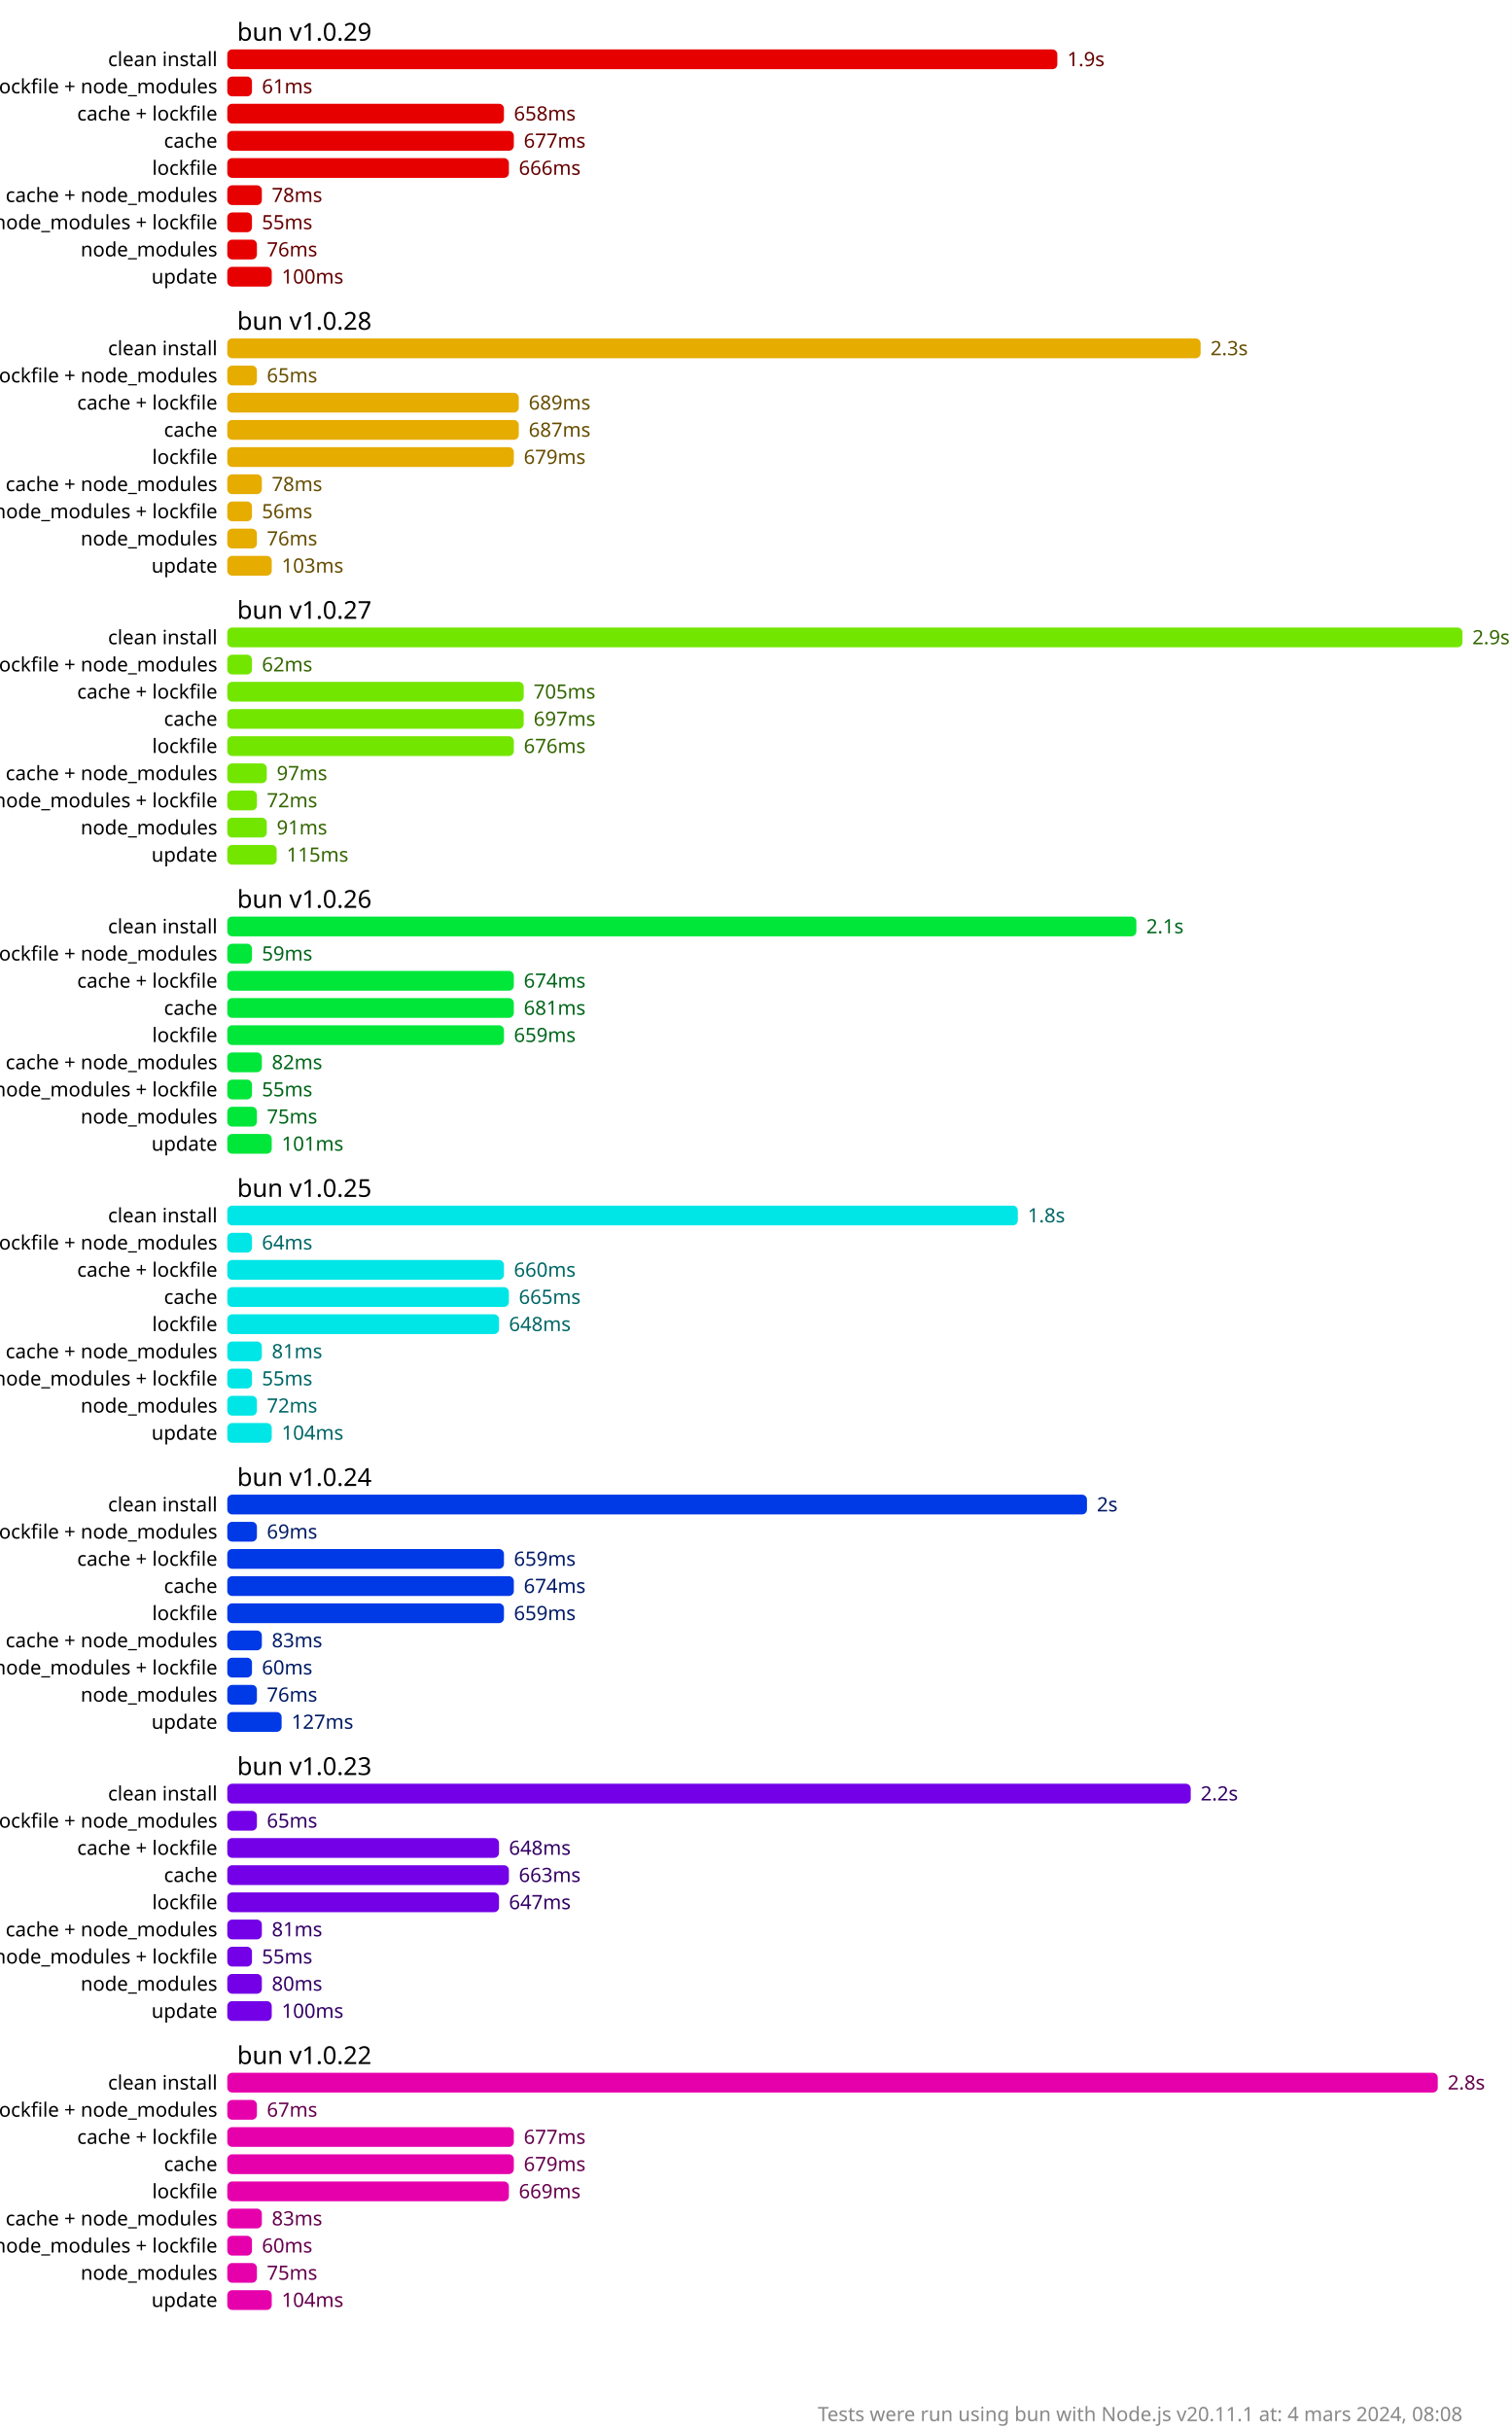
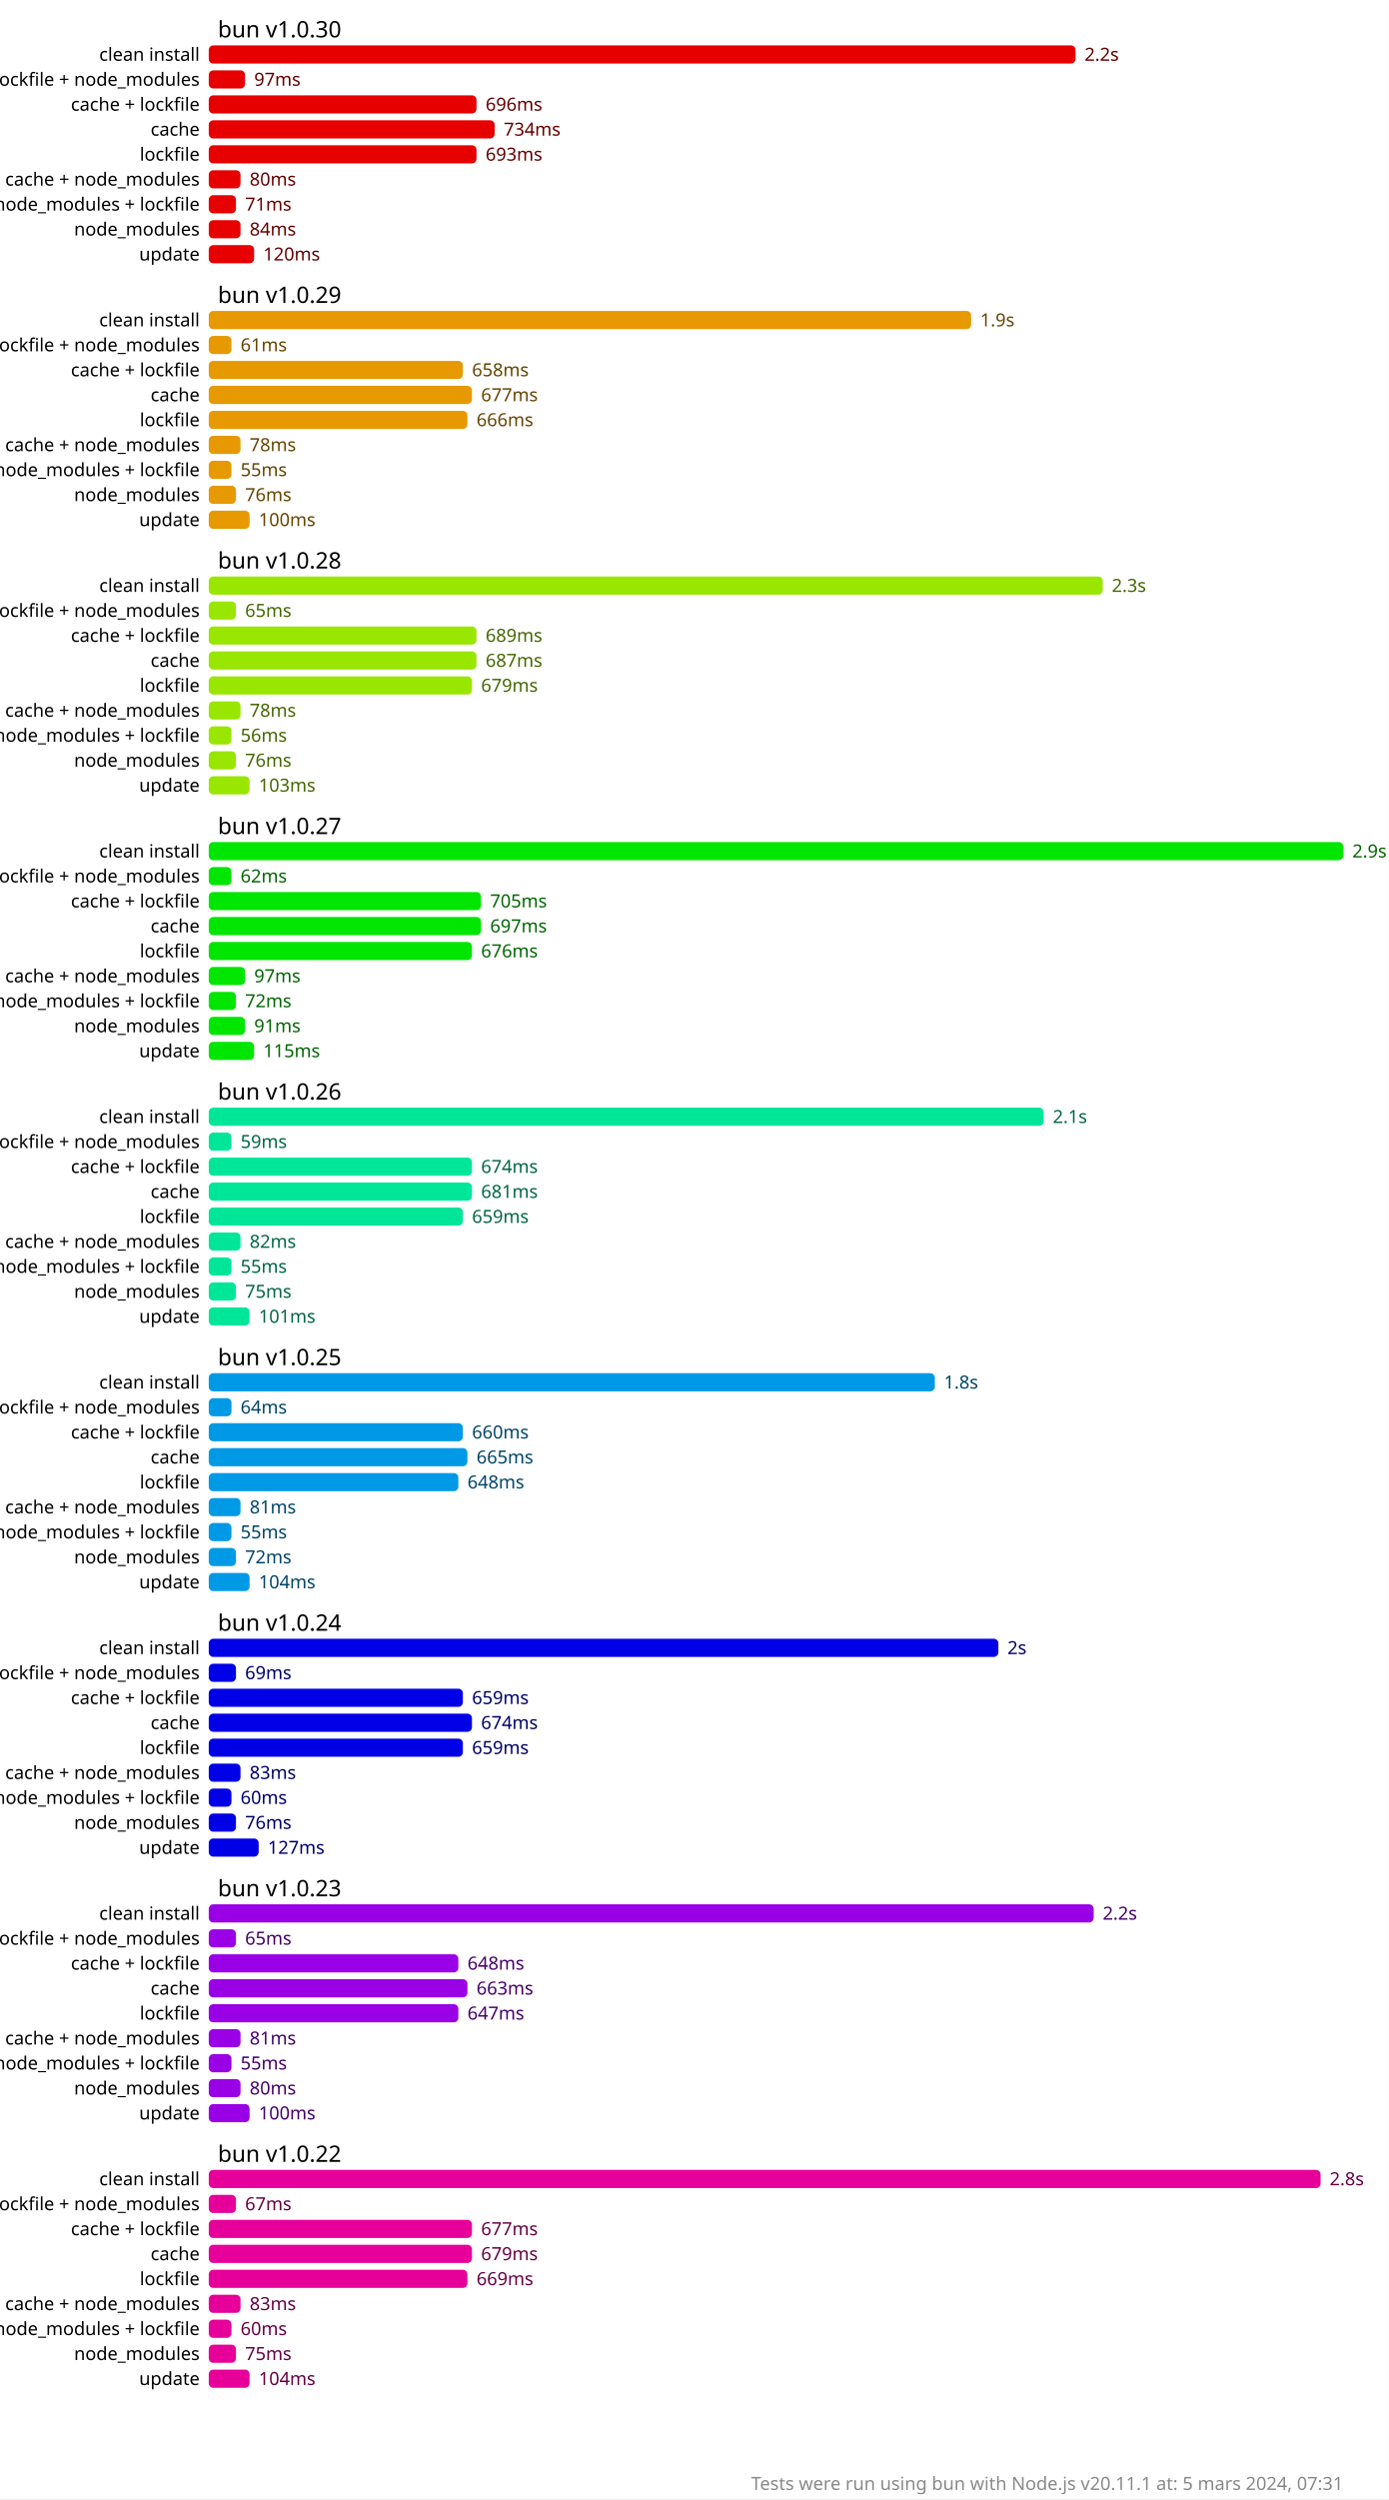
- <svg xmlns="http://www.w3.org/2000/svg" version="1.1" viewBox="0 0 306 492">
+ <svg xmlns="http://www.w3.org/2000/svg" version="1.1" viewBox="0 0 306 550.5">
  <style>
    .font { font-family: sans-serif; }
    .s2 { font-size: 2px; }
    .s3 { font-size: 3px; }
    .s4 { font-size: 4px; }
    .s5 { font-size: 5px; }
    .line { stroke: #cacaca; }
    .width { stroke-width: 0.5; }
    .text { fill: #888; }
    .bold { font-weight: bold; }
  </style>
-   <rect x="0" y="0" width="306" height="492" fill="#fff" />
-   <rect x="46" y="10" width="168" height="4" fill="hsl(0, 100%, 45%)" rx="1" ry="1" />
-   <text x="216" y="12" fill="hsl(0, 100%, 20%)" dominant-baseline="middle" class="font s4">1.9s</text>
-   <rect x="46" y="15.5" width="5" height="4" fill="hsl(0, 100%, 45%)" rx="1" ry="1" />
-   <text x="53" y="17.5" fill="hsl(0, 100%, 20%)" dominant-baseline="middle" class="font s4">61ms</text>
-   <rect x="46" y="21" width="56" height="4" fill="hsl(0, 100%, 45%)" rx="1" ry="1" />
-   <text x="104" y="23" fill="hsl(0, 100%, 20%)" dominant-baseline="middle" class="font s4">658ms</text>
-   <rect x="46" y="26.5" width="58" height="4" fill="hsl(0, 100%, 45%)" rx="1" ry="1" />
-   <text x="106" y="28.5" fill="hsl(0, 100%, 20%)" dominant-baseline="middle" class="font s4">677ms</text>
-   <rect x="46" y="32" width="57" height="4" fill="hsl(0, 100%, 45%)" rx="1" ry="1" />
-   <text x="105" y="34" fill="hsl(0, 100%, 20%)" dominant-baseline="middle" class="font s4">666ms</text>
+   <rect x="0" y="0" width="306" height="550.5" fill="#fff" />
+   <rect x="46" y="10" width="191" height="4" fill="hsl(0, 100%, 45%)" rx="1" ry="1" />
+   <text x="239" y="12" fill="hsl(0, 100%, 20%)" dominant-baseline="middle" class="font s4">2.2s</text>
+   <rect x="46" y="15.5" width="8" height="4" fill="hsl(0, 100%, 45%)" rx="1" ry="1" />
+   <text x="56" y="17.5" fill="hsl(0, 100%, 20%)" dominant-baseline="middle" class="font s4">97ms</text>
+   <rect x="46" y="21" width="59" height="4" fill="hsl(0, 100%, 45%)" rx="1" ry="1" />
+   <text x="107" y="23" fill="hsl(0, 100%, 20%)" dominant-baseline="middle" class="font s4">696ms</text>
+   <rect x="46" y="26.5" width="63" height="4" fill="hsl(0, 100%, 45%)" rx="1" ry="1" />
+   <text x="111" y="28.5" fill="hsl(0, 100%, 20%)" dominant-baseline="middle" class="font s4">734ms</text>
+   <rect x="46" y="32" width="59" height="4" fill="hsl(0, 100%, 45%)" rx="1" ry="1" />
+   <text x="107" y="34" fill="hsl(0, 100%, 20%)" dominant-baseline="middle" class="font s4">693ms</text>
  <rect x="46" y="37.5" width="7" height="4" fill="hsl(0, 100%, 45%)" rx="1" ry="1" />
-   <text x="55" y="39.5" fill="hsl(0, 100%, 20%)" dominant-baseline="middle" class="font s4">78ms</text>
-   <rect x="46" y="43" width="5" height="4" fill="hsl(0, 100%, 45%)" rx="1" ry="1" />
-   <text x="53" y="45" fill="hsl(0, 100%, 20%)" dominant-baseline="middle" class="font s4">55ms</text>
-   <rect x="46" y="48.5" width="6" height="4" fill="hsl(0, 100%, 45%)" rx="1" ry="1" />
-   <text x="54" y="50.5" fill="hsl(0, 100%, 20%)" dominant-baseline="middle" class="font s4">76ms</text>
-   <rect x="46" y="54" width="9" height="4" fill="hsl(0, 100%, 45%)" rx="1" ry="1" />
-   <text x="57" y="56" fill="hsl(0, 100%, 20%)" dominant-baseline="middle" class="font s4">100ms</text>
-   <rect x="46" y="68.5" width="197" height="4" fill="hsl(45, 100%, 45%)" rx="1" ry="1" />
-   <text x="245" y="70.5" fill="hsl(45, 100%, 20%)" dominant-baseline="middle" class="font s4">2.3s</text>
-   <rect x="46" y="74" width="6" height="4" fill="hsl(45, 100%, 45%)" rx="1" ry="1" />
-   <text x="54" y="76" fill="hsl(45, 100%, 20%)" dominant-baseline="middle" class="font s4">65ms</text>
-   <rect x="46" y="79.5" width="59" height="4" fill="hsl(45, 100%, 45%)" rx="1" ry="1" />
-   <text x="107" y="81.5" fill="hsl(45, 100%, 20%)" dominant-baseline="middle" class="font s4">689ms</text>
-   <rect x="46" y="85" width="59" height="4" fill="hsl(45, 100%, 45%)" rx="1" ry="1" />
-   <text x="107" y="87" fill="hsl(45, 100%, 20%)" dominant-baseline="middle" class="font s4">687ms</text>
-   <rect x="46" y="90.5" width="58" height="4" fill="hsl(45, 100%, 45%)" rx="1" ry="1" />
-   <text x="106" y="92.5" fill="hsl(45, 100%, 20%)" dominant-baseline="middle" class="font s4">679ms</text>
-   <rect x="46" y="96" width="7" height="4" fill="hsl(45, 100%, 45%)" rx="1" ry="1" />
-   <text x="55" y="98" fill="hsl(45, 100%, 20%)" dominant-baseline="middle" class="font s4">78ms</text>
-   <rect x="46" y="101.5" width="5" height="4" fill="hsl(45, 100%, 45%)" rx="1" ry="1" />
-   <text x="53" y="103.5" fill="hsl(45, 100%, 20%)" dominant-baseline="middle" class="font s4">56ms</text>
-   <rect x="46" y="107" width="6" height="4" fill="hsl(45, 100%, 45%)" rx="1" ry="1" />
-   <text x="54" y="109" fill="hsl(45, 100%, 20%)" dominant-baseline="middle" class="font s4">76ms</text>
-   <rect x="46" y="112.5" width="9" height="4" fill="hsl(45, 100%, 45%)" rx="1" ry="1" />
-   <text x="57" y="114.5" fill="hsl(45, 100%, 20%)" dominant-baseline="middle" class="font s4">103ms</text>
-   <rect x="46" y="127" width="250" height="4" fill="hsl(90, 100%, 45%)" rx="1" ry="1" />
-   <text x="298" y="129" fill="hsl(90, 100%, 20%)" dominant-baseline="middle" class="font s4">2.9s</text>
-   <rect x="46" y="132.5" width="5" height="4" fill="hsl(90, 100%, 45%)" rx="1" ry="1" />
-   <text x="53" y="134.5" fill="hsl(90, 100%, 20%)" dominant-baseline="middle" class="font s4">62ms</text>
-   <rect x="46" y="138" width="60" height="4" fill="hsl(90, 100%, 45%)" rx="1" ry="1" />
-   <text x="108" y="140" fill="hsl(90, 100%, 20%)" dominant-baseline="middle" class="font s4">705ms</text>
-   <rect x="46" y="143.5" width="60" height="4" fill="hsl(90, 100%, 45%)" rx="1" ry="1" />
-   <text x="108" y="145.5" fill="hsl(90, 100%, 20%)" dominant-baseline="middle" class="font s4">697ms</text>
-   <rect x="46" y="149" width="58" height="4" fill="hsl(90, 100%, 45%)" rx="1" ry="1" />
-   <text x="106" y="151" fill="hsl(90, 100%, 20%)" dominant-baseline="middle" class="font s4">676ms</text>
-   <rect x="46" y="154.5" width="8" height="4" fill="hsl(90, 100%, 45%)" rx="1" ry="1" />
-   <text x="56" y="156.5" fill="hsl(90, 100%, 20%)" dominant-baseline="middle" class="font s4">97ms</text>
-   <rect x="46" y="160" width="6" height="4" fill="hsl(90, 100%, 45%)" rx="1" ry="1" />
-   <text x="54" y="162" fill="hsl(90, 100%, 20%)" dominant-baseline="middle" class="font s4">72ms</text>
-   <rect x="46" y="165.5" width="8" height="4" fill="hsl(90, 100%, 45%)" rx="1" ry="1" />
-   <text x="56" y="167.5" fill="hsl(90, 100%, 20%)" dominant-baseline="middle" class="font s4">91ms</text>
-   <rect x="46" y="171" width="10" height="4" fill="hsl(90, 100%, 45%)" rx="1" ry="1" />
-   <text x="58" y="173" fill="hsl(90, 100%, 20%)" dominant-baseline="middle" class="font s4">115ms</text>
-   <rect x="46" y="185.5" width="184" height="4" fill="hsl(135, 100%, 45%)" rx="1" ry="1" />
-   <text x="232" y="187.5" fill="hsl(135, 100%, 20%)" dominant-baseline="middle" class="font s4">2.1s</text>
-   <rect x="46" y="191" width="5" height="4" fill="hsl(135, 100%, 45%)" rx="1" ry="1" />
-   <text x="53" y="193" fill="hsl(135, 100%, 20%)" dominant-baseline="middle" class="font s4">59ms</text>
-   <rect x="46" y="196.5" width="58" height="4" fill="hsl(135, 100%, 45%)" rx="1" ry="1" />
-   <text x="106" y="198.5" fill="hsl(135, 100%, 20%)" dominant-baseline="middle" class="font s4">674ms</text>
-   <rect x="46" y="202" width="58" height="4" fill="hsl(135, 100%, 45%)" rx="1" ry="1" />
-   <text x="106" y="204" fill="hsl(135, 100%, 20%)" dominant-baseline="middle" class="font s4">681ms</text>
-   <rect x="46" y="207.5" width="56" height="4" fill="hsl(135, 100%, 45%)" rx="1" ry="1" />
-   <text x="104" y="209.5" fill="hsl(135, 100%, 20%)" dominant-baseline="middle" class="font s4">659ms</text>
-   <rect x="46" y="213" width="7" height="4" fill="hsl(135, 100%, 45%)" rx="1" ry="1" />
-   <text x="55" y="215" fill="hsl(135, 100%, 20%)" dominant-baseline="middle" class="font s4">82ms</text>
-   <rect x="46" y="218.5" width="5" height="4" fill="hsl(135, 100%, 45%)" rx="1" ry="1" />
-   <text x="53" y="220.5" fill="hsl(135, 100%, 20%)" dominant-baseline="middle" class="font s4">55ms</text>
-   <rect x="46" y="224" width="6" height="4" fill="hsl(135, 100%, 45%)" rx="1" ry="1" />
-   <text x="54" y="226" fill="hsl(135, 100%, 20%)" dominant-baseline="middle" class="font s4">75ms</text>
-   <rect x="46" y="229.5" width="9" height="4" fill="hsl(135, 100%, 45%)" rx="1" ry="1" />
-   <text x="57" y="231.5" fill="hsl(135, 100%, 20%)" dominant-baseline="middle" class="font s4">101ms</text>
-   <rect x="46" y="244" width="160" height="4" fill="hsl(180, 100%, 45%)" rx="1" ry="1" />
-   <text x="208" y="246" fill="hsl(180, 100%, 20%)" dominant-baseline="middle" class="font s4">1.8s</text>
-   <rect x="46" y="249.5" width="5" height="4" fill="hsl(180, 100%, 45%)" rx="1" ry="1" />
-   <text x="53" y="251.5" fill="hsl(180, 100%, 20%)" dominant-baseline="middle" class="font s4">64ms</text>
-   <rect x="46" y="255" width="56" height="4" fill="hsl(180, 100%, 45%)" rx="1" ry="1" />
-   <text x="104" y="257" fill="hsl(180, 100%, 20%)" dominant-baseline="middle" class="font s4">660ms</text>
-   <rect x="46" y="260.5" width="57" height="4" fill="hsl(180, 100%, 45%)" rx="1" ry="1" />
-   <text x="105" y="262.5" fill="hsl(180, 100%, 20%)" dominant-baseline="middle" class="font s4">665ms</text>
-   <rect x="46" y="266" width="55" height="4" fill="hsl(180, 100%, 45%)" rx="1" ry="1" />
-   <text x="103" y="268" fill="hsl(180, 100%, 20%)" dominant-baseline="middle" class="font s4">648ms</text>
-   <rect x="46" y="271.5" width="7" height="4" fill="hsl(180, 100%, 45%)" rx="1" ry="1" />
-   <text x="55" y="273.5" fill="hsl(180, 100%, 20%)" dominant-baseline="middle" class="font s4">81ms</text>
-   <rect x="46" y="277" width="5" height="4" fill="hsl(180, 100%, 45%)" rx="1" ry="1" />
-   <text x="53" y="279" fill="hsl(180, 100%, 20%)" dominant-baseline="middle" class="font s4">55ms</text>
-   <rect x="46" y="282.5" width="6" height="4" fill="hsl(180, 100%, 45%)" rx="1" ry="1" />
-   <text x="54" y="284.5" fill="hsl(180, 100%, 20%)" dominant-baseline="middle" class="font s4">72ms</text>
-   <rect x="46" y="288" width="9" height="4" fill="hsl(180, 100%, 45%)" rx="1" ry="1" />
-   <text x="57" y="290" fill="hsl(180, 100%, 20%)" dominant-baseline="middle" class="font s4">104ms</text>
-   <rect x="46" y="302.5" width="174" height="4" fill="hsl(225, 100%, 45%)" rx="1" ry="1" />
-   <text x="222" y="304.5" fill="hsl(225, 100%, 20%)" dominant-baseline="middle" class="font s4">2s</text>
-   <rect x="46" y="308" width="6" height="4" fill="hsl(225, 100%, 45%)" rx="1" ry="1" />
-   <text x="54" y="310" fill="hsl(225, 100%, 20%)" dominant-baseline="middle" class="font s4">69ms</text>
-   <rect x="46" y="313.5" width="56" height="4" fill="hsl(225, 100%, 45%)" rx="1" ry="1" />
-   <text x="104" y="315.5" fill="hsl(225, 100%, 20%)" dominant-baseline="middle" class="font s4">659ms</text>
-   <rect x="46" y="319" width="58" height="4" fill="hsl(225, 100%, 45%)" rx="1" ry="1" />
-   <text x="106" y="321" fill="hsl(225, 100%, 20%)" dominant-baseline="middle" class="font s4">674ms</text>
-   <rect x="46" y="324.5" width="56" height="4" fill="hsl(225, 100%, 45%)" rx="1" ry="1" />
-   <text x="104" y="326.5" fill="hsl(225, 100%, 20%)" dominant-baseline="middle" class="font s4">659ms</text>
-   <rect x="46" y="330" width="7" height="4" fill="hsl(225, 100%, 45%)" rx="1" ry="1" />
-   <text x="55" y="332" fill="hsl(225, 100%, 20%)" dominant-baseline="middle" class="font s4">83ms</text>
-   <rect x="46" y="335.5" width="5" height="4" fill="hsl(225, 100%, 45%)" rx="1" ry="1" />
-   <text x="53" y="337.5" fill="hsl(225, 100%, 20%)" dominant-baseline="middle" class="font s4">60ms</text>
-   <rect x="46" y="341" width="6" height="4" fill="hsl(225, 100%, 45%)" rx="1" ry="1" />
-   <text x="54" y="343" fill="hsl(225, 100%, 20%)" dominant-baseline="middle" class="font s4">76ms</text>
-   <rect x="46" y="346.5" width="11" height="4" fill="hsl(225, 100%, 45%)" rx="1" ry="1" />
-   <text x="59" y="348.5" fill="hsl(225, 100%, 20%)" dominant-baseline="middle" class="font s4">127ms</text>
-   <rect x="46" y="361" width="195" height="4" fill="hsl(270, 100%, 45%)" rx="1" ry="1" />
-   <text x="243" y="363" fill="hsl(270, 100%, 20%)" dominant-baseline="middle" class="font s4">2.2s</text>
-   <rect x="46" y="366.5" width="6" height="4" fill="hsl(270, 100%, 45%)" rx="1" ry="1" />
-   <text x="54" y="368.5" fill="hsl(270, 100%, 20%)" dominant-baseline="middle" class="font s4">65ms</text>
-   <rect x="46" y="372" width="55" height="4" fill="hsl(270, 100%, 45%)" rx="1" ry="1" />
-   <text x="103" y="374" fill="hsl(270, 100%, 20%)" dominant-baseline="middle" class="font s4">648ms</text>
-   <rect x="46" y="377.5" width="57" height="4" fill="hsl(270, 100%, 45%)" rx="1" ry="1" />
-   <text x="105" y="379.5" fill="hsl(270, 100%, 20%)" dominant-baseline="middle" class="font s4">663ms</text>
-   <rect x="46" y="383" width="55" height="4" fill="hsl(270, 100%, 45%)" rx="1" ry="1" />
-   <text x="103" y="385" fill="hsl(270, 100%, 20%)" dominant-baseline="middle" class="font s4">647ms</text>
-   <rect x="46" y="388.5" width="7" height="4" fill="hsl(270, 100%, 45%)" rx="1" ry="1" />
-   <text x="55" y="390.5" fill="hsl(270, 100%, 20%)" dominant-baseline="middle" class="font s4">81ms</text>
-   <rect x="46" y="394" width="5" height="4" fill="hsl(270, 100%, 45%)" rx="1" ry="1" />
-   <text x="53" y="396" fill="hsl(270, 100%, 20%)" dominant-baseline="middle" class="font s4">55ms</text>
-   <rect x="46" y="399.5" width="7" height="4" fill="hsl(270, 100%, 45%)" rx="1" ry="1" />
-   <text x="55" y="401.5" fill="hsl(270, 100%, 20%)" dominant-baseline="middle" class="font s4">80ms</text>
-   <rect x="46" y="405" width="9" height="4" fill="hsl(270, 100%, 45%)" rx="1" ry="1" />
-   <text x="57" y="407" fill="hsl(270, 100%, 20%)" dominant-baseline="middle" class="font s4">100ms</text>
-   <rect x="46" y="419.5" width="245" height="4" fill="hsl(315, 100%, 45%)" rx="1" ry="1" />
-   <text x="293" y="421.5" fill="hsl(315, 100%, 20%)" dominant-baseline="middle" class="font s4">2.8s</text>
-   <rect x="46" y="425" width="6" height="4" fill="hsl(315, 100%, 45%)" rx="1" ry="1" />
-   <text x="54" y="427" fill="hsl(315, 100%, 20%)" dominant-baseline="middle" class="font s4">67ms</text>
-   <rect x="46" y="430.5" width="58" height="4" fill="hsl(315, 100%, 45%)" rx="1" ry="1" />
-   <text x="106" y="432.5" fill="hsl(315, 100%, 20%)" dominant-baseline="middle" class="font s4">677ms</text>
-   <rect x="46" y="436" width="58" height="4" fill="hsl(315, 100%, 45%)" rx="1" ry="1" />
-   <text x="106" y="438" fill="hsl(315, 100%, 20%)" dominant-baseline="middle" class="font s4">679ms</text>
-   <rect x="46" y="441.5" width="57" height="4" fill="hsl(315, 100%, 45%)" rx="1" ry="1" />
-   <text x="105" y="443.5" fill="hsl(315, 100%, 20%)" dominant-baseline="middle" class="font s4">669ms</text>
-   <rect x="46" y="447" width="7" height="4" fill="hsl(315, 100%, 45%)" rx="1" ry="1" />
-   <text x="55" y="449" fill="hsl(315, 100%, 20%)" dominant-baseline="middle" class="font s4">83ms</text>
-   <rect x="46" y="452.5" width="5" height="4" fill="hsl(315, 100%, 45%)" rx="1" ry="1" />
-   <text x="53" y="454.5" fill="hsl(315, 100%, 20%)" dominant-baseline="middle" class="font s4">60ms</text>
-   <rect x="46" y="458" width="6" height="4" fill="hsl(315, 100%, 45%)" rx="1" ry="1" />
-   <text x="54" y="460" fill="hsl(315, 100%, 20%)" dominant-baseline="middle" class="font s4">75ms</text>
-   <rect x="46" y="463.5" width="9" height="4" fill="hsl(315, 100%, 45%)" rx="1" ry="1" />
-   <text x="57" y="465.5" fill="hsl(315, 100%, 20%)" dominant-baseline="middle" class="font s4">104ms</text>
-   <text x="48" y="6.5" class="font s5" dominant-baseline="middle" text-anchor="start">bun v1.0.29</text>
+   <text x="55" y="39.5" fill="hsl(0, 100%, 20%)" dominant-baseline="middle" class="font s4">80ms</text>
+   <rect x="46" y="43" width="6" height="4" fill="hsl(0, 100%, 45%)" rx="1" ry="1" />
+   <text x="54" y="45" fill="hsl(0, 100%, 20%)" dominant-baseline="middle" class="font s4">71ms</text>
+   <rect x="46" y="48.5" width="7" height="4" fill="hsl(0, 100%, 45%)" rx="1" ry="1" />
+   <text x="55" y="50.5" fill="hsl(0, 100%, 20%)" dominant-baseline="middle" class="font s4">84ms</text>
+   <rect x="46" y="54" width="10" height="4" fill="hsl(0, 100%, 45%)" rx="1" ry="1" />
+   <text x="58" y="56" fill="hsl(0, 100%, 20%)" dominant-baseline="middle" class="font s4">120ms</text>
+   <rect x="46" y="68.5" width="168" height="4" fill="hsl(40, 100%, 45%)" rx="1" ry="1" />
+   <text x="216" y="70.5" fill="hsl(40, 100%, 20%)" dominant-baseline="middle" class="font s4">1.9s</text>
+   <rect x="46" y="74" width="5" height="4" fill="hsl(40, 100%, 45%)" rx="1" ry="1" />
+   <text x="53" y="76" fill="hsl(40, 100%, 20%)" dominant-baseline="middle" class="font s4">61ms</text>
+   <rect x="46" y="79.5" width="56" height="4" fill="hsl(40, 100%, 45%)" rx="1" ry="1" />
+   <text x="104" y="81.5" fill="hsl(40, 100%, 20%)" dominant-baseline="middle" class="font s4">658ms</text>
+   <rect x="46" y="85" width="58" height="4" fill="hsl(40, 100%, 45%)" rx="1" ry="1" />
+   <text x="106" y="87" fill="hsl(40, 100%, 20%)" dominant-baseline="middle" class="font s4">677ms</text>
+   <rect x="46" y="90.5" width="57" height="4" fill="hsl(40, 100%, 45%)" rx="1" ry="1" />
+   <text x="105" y="92.5" fill="hsl(40, 100%, 20%)" dominant-baseline="middle" class="font s4">666ms</text>
+   <rect x="46" y="96" width="7" height="4" fill="hsl(40, 100%, 45%)" rx="1" ry="1" />
+   <text x="55" y="98" fill="hsl(40, 100%, 20%)" dominant-baseline="middle" class="font s4">78ms</text>
+   <rect x="46" y="101.5" width="5" height="4" fill="hsl(40, 100%, 45%)" rx="1" ry="1" />
+   <text x="53" y="103.5" fill="hsl(40, 100%, 20%)" dominant-baseline="middle" class="font s4">55ms</text>
+   <rect x="46" y="107" width="6" height="4" fill="hsl(40, 100%, 45%)" rx="1" ry="1" />
+   <text x="54" y="109" fill="hsl(40, 100%, 20%)" dominant-baseline="middle" class="font s4">76ms</text>
+   <rect x="46" y="112.5" width="9" height="4" fill="hsl(40, 100%, 45%)" rx="1" ry="1" />
+   <text x="57" y="114.5" fill="hsl(40, 100%, 20%)" dominant-baseline="middle" class="font s4">100ms</text>
+   <rect x="46" y="127" width="197" height="4" fill="hsl(80, 100%, 45%)" rx="1" ry="1" />
+   <text x="245" y="129" fill="hsl(80, 100%, 20%)" dominant-baseline="middle" class="font s4">2.3s</text>
+   <rect x="46" y="132.5" width="6" height="4" fill="hsl(80, 100%, 45%)" rx="1" ry="1" />
+   <text x="54" y="134.5" fill="hsl(80, 100%, 20%)" dominant-baseline="middle" class="font s4">65ms</text>
+   <rect x="46" y="138" width="59" height="4" fill="hsl(80, 100%, 45%)" rx="1" ry="1" />
+   <text x="107" y="140" fill="hsl(80, 100%, 20%)" dominant-baseline="middle" class="font s4">689ms</text>
+   <rect x="46" y="143.5" width="59" height="4" fill="hsl(80, 100%, 45%)" rx="1" ry="1" />
+   <text x="107" y="145.5" fill="hsl(80, 100%, 20%)" dominant-baseline="middle" class="font s4">687ms</text>
+   <rect x="46" y="149" width="58" height="4" fill="hsl(80, 100%, 45%)" rx="1" ry="1" />
+   <text x="106" y="151" fill="hsl(80, 100%, 20%)" dominant-baseline="middle" class="font s4">679ms</text>
+   <rect x="46" y="154.5" width="7" height="4" fill="hsl(80, 100%, 45%)" rx="1" ry="1" />
+   <text x="55" y="156.5" fill="hsl(80, 100%, 20%)" dominant-baseline="middle" class="font s4">78ms</text>
+   <rect x="46" y="160" width="5" height="4" fill="hsl(80, 100%, 45%)" rx="1" ry="1" />
+   <text x="53" y="162" fill="hsl(80, 100%, 20%)" dominant-baseline="middle" class="font s4">56ms</text>
+   <rect x="46" y="165.5" width="6" height="4" fill="hsl(80, 100%, 45%)" rx="1" ry="1" />
+   <text x="54" y="167.5" fill="hsl(80, 100%, 20%)" dominant-baseline="middle" class="font s4">76ms</text>
+   <rect x="46" y="171" width="9" height="4" fill="hsl(80, 100%, 45%)" rx="1" ry="1" />
+   <text x="57" y="173" fill="hsl(80, 100%, 20%)" dominant-baseline="middle" class="font s4">103ms</text>
+   <rect x="46" y="185.5" width="250" height="4" fill="hsl(120, 100%, 45%)" rx="1" ry="1" />
+   <text x="298" y="187.5" fill="hsl(120, 100%, 20%)" dominant-baseline="middle" class="font s4">2.9s</text>
+   <rect x="46" y="191" width="5" height="4" fill="hsl(120, 100%, 45%)" rx="1" ry="1" />
+   <text x="53" y="193" fill="hsl(120, 100%, 20%)" dominant-baseline="middle" class="font s4">62ms</text>
+   <rect x="46" y="196.5" width="60" height="4" fill="hsl(120, 100%, 45%)" rx="1" ry="1" />
+   <text x="108" y="198.5" fill="hsl(120, 100%, 20%)" dominant-baseline="middle" class="font s4">705ms</text>
+   <rect x="46" y="202" width="60" height="4" fill="hsl(120, 100%, 45%)" rx="1" ry="1" />
+   <text x="108" y="204" fill="hsl(120, 100%, 20%)" dominant-baseline="middle" class="font s4">697ms</text>
+   <rect x="46" y="207.5" width="58" height="4" fill="hsl(120, 100%, 45%)" rx="1" ry="1" />
+   <text x="106" y="209.5" fill="hsl(120, 100%, 20%)" dominant-baseline="middle" class="font s4">676ms</text>
+   <rect x="46" y="213" width="8" height="4" fill="hsl(120, 100%, 45%)" rx="1" ry="1" />
+   <text x="56" y="215" fill="hsl(120, 100%, 20%)" dominant-baseline="middle" class="font s4">97ms</text>
+   <rect x="46" y="218.5" width="6" height="4" fill="hsl(120, 100%, 45%)" rx="1" ry="1" />
+   <text x="54" y="220.5" fill="hsl(120, 100%, 20%)" dominant-baseline="middle" class="font s4">72ms</text>
+   <rect x="46" y="224" width="8" height="4" fill="hsl(120, 100%, 45%)" rx="1" ry="1" />
+   <text x="56" y="226" fill="hsl(120, 100%, 20%)" dominant-baseline="middle" class="font s4">91ms</text>
+   <rect x="46" y="229.5" width="10" height="4" fill="hsl(120, 100%, 45%)" rx="1" ry="1" />
+   <text x="58" y="231.5" fill="hsl(120, 100%, 20%)" dominant-baseline="middle" class="font s4">115ms</text>
+   <rect x="46" y="244" width="184" height="4" fill="hsl(160, 100%, 45%)" rx="1" ry="1" />
+   <text x="232" y="246" fill="hsl(160, 100%, 20%)" dominant-baseline="middle" class="font s4">2.1s</text>
+   <rect x="46" y="249.5" width="5" height="4" fill="hsl(160, 100%, 45%)" rx="1" ry="1" />
+   <text x="53" y="251.5" fill="hsl(160, 100%, 20%)" dominant-baseline="middle" class="font s4">59ms</text>
+   <rect x="46" y="255" width="58" height="4" fill="hsl(160, 100%, 45%)" rx="1" ry="1" />
+   <text x="106" y="257" fill="hsl(160, 100%, 20%)" dominant-baseline="middle" class="font s4">674ms</text>
+   <rect x="46" y="260.5" width="58" height="4" fill="hsl(160, 100%, 45%)" rx="1" ry="1" />
+   <text x="106" y="262.5" fill="hsl(160, 100%, 20%)" dominant-baseline="middle" class="font s4">681ms</text>
+   <rect x="46" y="266" width="56" height="4" fill="hsl(160, 100%, 45%)" rx="1" ry="1" />
+   <text x="104" y="268" fill="hsl(160, 100%, 20%)" dominant-baseline="middle" class="font s4">659ms</text>
+   <rect x="46" y="271.5" width="7" height="4" fill="hsl(160, 100%, 45%)" rx="1" ry="1" />
+   <text x="55" y="273.5" fill="hsl(160, 100%, 20%)" dominant-baseline="middle" class="font s4">82ms</text>
+   <rect x="46" y="277" width="5" height="4" fill="hsl(160, 100%, 45%)" rx="1" ry="1" />
+   <text x="53" y="279" fill="hsl(160, 100%, 20%)" dominant-baseline="middle" class="font s4">55ms</text>
+   <rect x="46" y="282.5" width="6" height="4" fill="hsl(160, 100%, 45%)" rx="1" ry="1" />
+   <text x="54" y="284.5" fill="hsl(160, 100%, 20%)" dominant-baseline="middle" class="font s4">75ms</text>
+   <rect x="46" y="288" width="9" height="4" fill="hsl(160, 100%, 45%)" rx="1" ry="1" />
+   <text x="57" y="290" fill="hsl(160, 100%, 20%)" dominant-baseline="middle" class="font s4">101ms</text>
+   <rect x="46" y="302.5" width="160" height="4" fill="hsl(200, 100%, 45%)" rx="1" ry="1" />
+   <text x="208" y="304.5" fill="hsl(200, 100%, 20%)" dominant-baseline="middle" class="font s4">1.8s</text>
+   <rect x="46" y="308" width="5" height="4" fill="hsl(200, 100%, 45%)" rx="1" ry="1" />
+   <text x="53" y="310" fill="hsl(200, 100%, 20%)" dominant-baseline="middle" class="font s4">64ms</text>
+   <rect x="46" y="313.5" width="56" height="4" fill="hsl(200, 100%, 45%)" rx="1" ry="1" />
+   <text x="104" y="315.5" fill="hsl(200, 100%, 20%)" dominant-baseline="middle" class="font s4">660ms</text>
+   <rect x="46" y="319" width="57" height="4" fill="hsl(200, 100%, 45%)" rx="1" ry="1" />
+   <text x="105" y="321" fill="hsl(200, 100%, 20%)" dominant-baseline="middle" class="font s4">665ms</text>
+   <rect x="46" y="324.5" width="55" height="4" fill="hsl(200, 100%, 45%)" rx="1" ry="1" />
+   <text x="103" y="326.5" fill="hsl(200, 100%, 20%)" dominant-baseline="middle" class="font s4">648ms</text>
+   <rect x="46" y="330" width="7" height="4" fill="hsl(200, 100%, 45%)" rx="1" ry="1" />
+   <text x="55" y="332" fill="hsl(200, 100%, 20%)" dominant-baseline="middle" class="font s4">81ms</text>
+   <rect x="46" y="335.5" width="5" height="4" fill="hsl(200, 100%, 45%)" rx="1" ry="1" />
+   <text x="53" y="337.5" fill="hsl(200, 100%, 20%)" dominant-baseline="middle" class="font s4">55ms</text>
+   <rect x="46" y="341" width="6" height="4" fill="hsl(200, 100%, 45%)" rx="1" ry="1" />
+   <text x="54" y="343" fill="hsl(200, 100%, 20%)" dominant-baseline="middle" class="font s4">72ms</text>
+   <rect x="46" y="346.5" width="9" height="4" fill="hsl(200, 100%, 45%)" rx="1" ry="1" />
+   <text x="57" y="348.5" fill="hsl(200, 100%, 20%)" dominant-baseline="middle" class="font s4">104ms</text>
+   <rect x="46" y="361" width="174" height="4" fill="hsl(240, 100%, 45%)" rx="1" ry="1" />
+   <text x="222" y="363" fill="hsl(240, 100%, 20%)" dominant-baseline="middle" class="font s4">2s</text>
+   <rect x="46" y="366.5" width="6" height="4" fill="hsl(240, 100%, 45%)" rx="1" ry="1" />
+   <text x="54" y="368.5" fill="hsl(240, 100%, 20%)" dominant-baseline="middle" class="font s4">69ms</text>
+   <rect x="46" y="372" width="56" height="4" fill="hsl(240, 100%, 45%)" rx="1" ry="1" />
+   <text x="104" y="374" fill="hsl(240, 100%, 20%)" dominant-baseline="middle" class="font s4">659ms</text>
+   <rect x="46" y="377.5" width="58" height="4" fill="hsl(240, 100%, 45%)" rx="1" ry="1" />
+   <text x="106" y="379.5" fill="hsl(240, 100%, 20%)" dominant-baseline="middle" class="font s4">674ms</text>
+   <rect x="46" y="383" width="56" height="4" fill="hsl(240, 100%, 45%)" rx="1" ry="1" />
+   <text x="104" y="385" fill="hsl(240, 100%, 20%)" dominant-baseline="middle" class="font s4">659ms</text>
+   <rect x="46" y="388.5" width="7" height="4" fill="hsl(240, 100%, 45%)" rx="1" ry="1" />
+   <text x="55" y="390.5" fill="hsl(240, 100%, 20%)" dominant-baseline="middle" class="font s4">83ms</text>
+   <rect x="46" y="394" width="5" height="4" fill="hsl(240, 100%, 45%)" rx="1" ry="1" />
+   <text x="53" y="396" fill="hsl(240, 100%, 20%)" dominant-baseline="middle" class="font s4">60ms</text>
+   <rect x="46" y="399.5" width="6" height="4" fill="hsl(240, 100%, 45%)" rx="1" ry="1" />
+   <text x="54" y="401.5" fill="hsl(240, 100%, 20%)" dominant-baseline="middle" class="font s4">76ms</text>
+   <rect x="46" y="405" width="11" height="4" fill="hsl(240, 100%, 45%)" rx="1" ry="1" />
+   <text x="59" y="407" fill="hsl(240, 100%, 20%)" dominant-baseline="middle" class="font s4">127ms</text>
+   <rect x="46" y="419.5" width="195" height="4" fill="hsl(280, 100%, 45%)" rx="1" ry="1" />
+   <text x="243" y="421.5" fill="hsl(280, 100%, 20%)" dominant-baseline="middle" class="font s4">2.2s</text>
+   <rect x="46" y="425" width="6" height="4" fill="hsl(280, 100%, 45%)" rx="1" ry="1" />
+   <text x="54" y="427" fill="hsl(280, 100%, 20%)" dominant-baseline="middle" class="font s4">65ms</text>
+   <rect x="46" y="430.5" width="55" height="4" fill="hsl(280, 100%, 45%)" rx="1" ry="1" />
+   <text x="103" y="432.5" fill="hsl(280, 100%, 20%)" dominant-baseline="middle" class="font s4">648ms</text>
+   <rect x="46" y="436" width="57" height="4" fill="hsl(280, 100%, 45%)" rx="1" ry="1" />
+   <text x="105" y="438" fill="hsl(280, 100%, 20%)" dominant-baseline="middle" class="font s4">663ms</text>
+   <rect x="46" y="441.5" width="55" height="4" fill="hsl(280, 100%, 45%)" rx="1" ry="1" />
+   <text x="103" y="443.5" fill="hsl(280, 100%, 20%)" dominant-baseline="middle" class="font s4">647ms</text>
+   <rect x="46" y="447" width="7" height="4" fill="hsl(280, 100%, 45%)" rx="1" ry="1" />
+   <text x="55" y="449" fill="hsl(280, 100%, 20%)" dominant-baseline="middle" class="font s4">81ms</text>
+   <rect x="46" y="452.5" width="5" height="4" fill="hsl(280, 100%, 45%)" rx="1" ry="1" />
+   <text x="53" y="454.5" fill="hsl(280, 100%, 20%)" dominant-baseline="middle" class="font s4">55ms</text>
+   <rect x="46" y="458" width="7" height="4" fill="hsl(280, 100%, 45%)" rx="1" ry="1" />
+   <text x="55" y="460" fill="hsl(280, 100%, 20%)" dominant-baseline="middle" class="font s4">80ms</text>
+   <rect x="46" y="463.5" width="9" height="4" fill="hsl(280, 100%, 45%)" rx="1" ry="1" />
+   <text x="57" y="465.5" fill="hsl(280, 100%, 20%)" dominant-baseline="middle" class="font s4">100ms</text>
+   <rect x="46" y="478" width="245" height="4" fill="hsl(320, 100%, 45%)" rx="1" ry="1" />
+   <text x="293" y="480" fill="hsl(320, 100%, 20%)" dominant-baseline="middle" class="font s4">2.8s</text>
+   <rect x="46" y="483.5" width="6" height="4" fill="hsl(320, 100%, 45%)" rx="1" ry="1" />
+   <text x="54" y="485.5" fill="hsl(320, 100%, 20%)" dominant-baseline="middle" class="font s4">67ms</text>
+   <rect x="46" y="489" width="58" height="4" fill="hsl(320, 100%, 45%)" rx="1" ry="1" />
+   <text x="106" y="491" fill="hsl(320, 100%, 20%)" dominant-baseline="middle" class="font s4">677ms</text>
+   <rect x="46" y="494.5" width="58" height="4" fill="hsl(320, 100%, 45%)" rx="1" ry="1" />
+   <text x="106" y="496.5" fill="hsl(320, 100%, 20%)" dominant-baseline="middle" class="font s4">679ms</text>
+   <rect x="46" y="500" width="57" height="4" fill="hsl(320, 100%, 45%)" rx="1" ry="1" />
+   <text x="105" y="502" fill="hsl(320, 100%, 20%)" dominant-baseline="middle" class="font s4">669ms</text>
+   <rect x="46" y="505.5" width="7" height="4" fill="hsl(320, 100%, 45%)" rx="1" ry="1" />
+   <text x="55" y="507.5" fill="hsl(320, 100%, 20%)" dominant-baseline="middle" class="font s4">83ms</text>
+   <rect x="46" y="511" width="5" height="4" fill="hsl(320, 100%, 45%)" rx="1" ry="1" />
+   <text x="53" y="513" fill="hsl(320, 100%, 20%)" dominant-baseline="middle" class="font s4">60ms</text>
+   <rect x="46" y="516.5" width="6" height="4" fill="hsl(320, 100%, 45%)" rx="1" ry="1" />
+   <text x="54" y="518.5" fill="hsl(320, 100%, 20%)" dominant-baseline="middle" class="font s4">75ms</text>
+   <rect x="46" y="522" width="9" height="4" fill="hsl(320, 100%, 45%)" rx="1" ry="1" />
+   <text x="57" y="524" fill="hsl(320, 100%, 20%)" dominant-baseline="middle" class="font s4">104ms</text>
+   <text x="48" y="6.5" class="font s5" dominant-baseline="middle" text-anchor="start">bun v1.0.30</text>
  <text x="44" y="12" class="font s4" dominant-baseline="middle" text-anchor="end">clean install</text>
  <text x="44" y="17.5" class="font s4" dominant-baseline="middle" text-anchor="end">cache + lockfile + node_modules</text>
  <text x="44" y="23" class="font s4" dominant-baseline="middle" text-anchor="end">cache + lockfile</text>
  <text x="44" y="28.5" class="font s4" dominant-baseline="middle" text-anchor="end">cache</text>
  <text x="44" y="34" class="font s4" dominant-baseline="middle" text-anchor="end">lockfile</text>
  <text x="44" y="39.5" class="font s4" dominant-baseline="middle" text-anchor="end">cache + node_modules</text>
  <text x="44" y="45" class="font s4" dominant-baseline="middle" text-anchor="end">node_modules + lockfile</text>
  <text x="44" y="50.5" class="font s4" dominant-baseline="middle" text-anchor="end">node_modules</text>
  <text x="44" y="56" class="font s4" dominant-baseline="middle" text-anchor="end">update</text>
-   <text x="48" y="65" class="font s5" dominant-baseline="middle" text-anchor="start">bun v1.0.28</text>
+   <text x="48" y="65" class="font s5" dominant-baseline="middle" text-anchor="start">bun v1.0.29</text>
  <text x="44" y="70.5" class="font s4" dominant-baseline="middle" text-anchor="end">clean install</text>
  <text x="44" y="76" class="font s4" dominant-baseline="middle" text-anchor="end">cache + lockfile + node_modules</text>
  <text x="44" y="81.5" class="font s4" dominant-baseline="middle" text-anchor="end">cache + lockfile</text>
  <text x="44" y="87" class="font s4" dominant-baseline="middle" text-anchor="end">cache</text>
  <text x="44" y="92.5" class="font s4" dominant-baseline="middle" text-anchor="end">lockfile</text>
  <text x="44" y="98" class="font s4" dominant-baseline="middle" text-anchor="end">cache + node_modules</text>
  <text x="44" y="103.5" class="font s4" dominant-baseline="middle" text-anchor="end">node_modules + lockfile</text>
  <text x="44" y="109" class="font s4" dominant-baseline="middle" text-anchor="end">node_modules</text>
  <text x="44" y="114.5" class="font s4" dominant-baseline="middle" text-anchor="end">update</text>
-   <text x="48" y="123.5" class="font s5" dominant-baseline="middle" text-anchor="start">bun v1.0.27</text>
+   <text x="48" y="123.5" class="font s5" dominant-baseline="middle" text-anchor="start">bun v1.0.28</text>
  <text x="44" y="129" class="font s4" dominant-baseline="middle" text-anchor="end">clean install</text>
  <text x="44" y="134.5" class="font s4" dominant-baseline="middle" text-anchor="end">cache + lockfile + node_modules</text>
  <text x="44" y="140" class="font s4" dominant-baseline="middle" text-anchor="end">cache + lockfile</text>
  <text x="44" y="145.5" class="font s4" dominant-baseline="middle" text-anchor="end">cache</text>
  <text x="44" y="151" class="font s4" dominant-baseline="middle" text-anchor="end">lockfile</text>
  <text x="44" y="156.5" class="font s4" dominant-baseline="middle" text-anchor="end">cache + node_modules</text>
  <text x="44" y="162" class="font s4" dominant-baseline="middle" text-anchor="end">node_modules + lockfile</text>
  <text x="44" y="167.5" class="font s4" dominant-baseline="middle" text-anchor="end">node_modules</text>
  <text x="44" y="173" class="font s4" dominant-baseline="middle" text-anchor="end">update</text>
-   <text x="48" y="182" class="font s5" dominant-baseline="middle" text-anchor="start">bun v1.0.26</text>
+   <text x="48" y="182" class="font s5" dominant-baseline="middle" text-anchor="start">bun v1.0.27</text>
  <text x="44" y="187.5" class="font s4" dominant-baseline="middle" text-anchor="end">clean install</text>
  <text x="44" y="193" class="font s4" dominant-baseline="middle" text-anchor="end">cache + lockfile + node_modules</text>
  <text x="44" y="198.5" class="font s4" dominant-baseline="middle" text-anchor="end">cache + lockfile</text>
  <text x="44" y="204" class="font s4" dominant-baseline="middle" text-anchor="end">cache</text>
  <text x="44" y="209.5" class="font s4" dominant-baseline="middle" text-anchor="end">lockfile</text>
  <text x="44" y="215" class="font s4" dominant-baseline="middle" text-anchor="end">cache + node_modules</text>
  <text x="44" y="220.5" class="font s4" dominant-baseline="middle" text-anchor="end">node_modules + lockfile</text>
  <text x="44" y="226" class="font s4" dominant-baseline="middle" text-anchor="end">node_modules</text>
  <text x="44" y="231.5" class="font s4" dominant-baseline="middle" text-anchor="end">update</text>
-   <text x="48" y="240.5" class="font s5" dominant-baseline="middle" text-anchor="start">bun v1.0.25</text>
+   <text x="48" y="240.5" class="font s5" dominant-baseline="middle" text-anchor="start">bun v1.0.26</text>
  <text x="44" y="246" class="font s4" dominant-baseline="middle" text-anchor="end">clean install</text>
  <text x="44" y="251.5" class="font s4" dominant-baseline="middle" text-anchor="end">cache + lockfile + node_modules</text>
  <text x="44" y="257" class="font s4" dominant-baseline="middle" text-anchor="end">cache + lockfile</text>
  <text x="44" y="262.5" class="font s4" dominant-baseline="middle" text-anchor="end">cache</text>
  <text x="44" y="268" class="font s4" dominant-baseline="middle" text-anchor="end">lockfile</text>
  <text x="44" y="273.5" class="font s4" dominant-baseline="middle" text-anchor="end">cache + node_modules</text>
  <text x="44" y="279" class="font s4" dominant-baseline="middle" text-anchor="end">node_modules + lockfile</text>
  <text x="44" y="284.5" class="font s4" dominant-baseline="middle" text-anchor="end">node_modules</text>
  <text x="44" y="290" class="font s4" dominant-baseline="middle" text-anchor="end">update</text>
-   <text x="48" y="299" class="font s5" dominant-baseline="middle" text-anchor="start">bun v1.0.24</text>
+   <text x="48" y="299" class="font s5" dominant-baseline="middle" text-anchor="start">bun v1.0.25</text>
  <text x="44" y="304.5" class="font s4" dominant-baseline="middle" text-anchor="end">clean install</text>
  <text x="44" y="310" class="font s4" dominant-baseline="middle" text-anchor="end">cache + lockfile + node_modules</text>
  <text x="44" y="315.5" class="font s4" dominant-baseline="middle" text-anchor="end">cache + lockfile</text>
  <text x="44" y="321" class="font s4" dominant-baseline="middle" text-anchor="end">cache</text>
  <text x="44" y="326.5" class="font s4" dominant-baseline="middle" text-anchor="end">lockfile</text>
  <text x="44" y="332" class="font s4" dominant-baseline="middle" text-anchor="end">cache + node_modules</text>
  <text x="44" y="337.5" class="font s4" dominant-baseline="middle" text-anchor="end">node_modules + lockfile</text>
  <text x="44" y="343" class="font s4" dominant-baseline="middle" text-anchor="end">node_modules</text>
  <text x="44" y="348.5" class="font s4" dominant-baseline="middle" text-anchor="end">update</text>
-   <text x="48" y="357.5" class="font s5" dominant-baseline="middle" text-anchor="start">bun v1.0.23</text>
+   <text x="48" y="357.5" class="font s5" dominant-baseline="middle" text-anchor="start">bun v1.0.24</text>
  <text x="44" y="363" class="font s4" dominant-baseline="middle" text-anchor="end">clean install</text>
  <text x="44" y="368.5" class="font s4" dominant-baseline="middle" text-anchor="end">cache + lockfile + node_modules</text>
  <text x="44" y="374" class="font s4" dominant-baseline="middle" text-anchor="end">cache + lockfile</text>
  <text x="44" y="379.5" class="font s4" dominant-baseline="middle" text-anchor="end">cache</text>
  <text x="44" y="385" class="font s4" dominant-baseline="middle" text-anchor="end">lockfile</text>
  <text x="44" y="390.5" class="font s4" dominant-baseline="middle" text-anchor="end">cache + node_modules</text>
  <text x="44" y="396" class="font s4" dominant-baseline="middle" text-anchor="end">node_modules + lockfile</text>
  <text x="44" y="401.5" class="font s4" dominant-baseline="middle" text-anchor="end">node_modules</text>
  <text x="44" y="407" class="font s4" dominant-baseline="middle" text-anchor="end">update</text>
-   <text x="48" y="416" class="font s5" dominant-baseline="middle" text-anchor="start">bun v1.0.22</text>
+   <text x="48" y="416" class="font s5" dominant-baseline="middle" text-anchor="start">bun v1.0.23</text>
  <text x="44" y="421.5" class="font s4" dominant-baseline="middle" text-anchor="end">clean install</text>
  <text x="44" y="427" class="font s4" dominant-baseline="middle" text-anchor="end">cache + lockfile + node_modules</text>
  <text x="44" y="432.5" class="font s4" dominant-baseline="middle" text-anchor="end">cache + lockfile</text>
  <text x="44" y="438" class="font s4" dominant-baseline="middle" text-anchor="end">cache</text>
  <text x="44" y="443.5" class="font s4" dominant-baseline="middle" text-anchor="end">lockfile</text>
  <text x="44" y="449" class="font s4" dominant-baseline="middle" text-anchor="end">cache + node_modules</text>
  <text x="44" y="454.5" class="font s4" dominant-baseline="middle" text-anchor="end">node_modules + lockfile</text>
  <text x="44" y="460" class="font s4" dominant-baseline="middle" text-anchor="end">node_modules</text>
  <text x="44" y="465.5" class="font s4" dominant-baseline="middle" text-anchor="end">update</text>
-   <text x="296" y="490" class="font s4 text" text-anchor="end">Tests were run using bun with Node.js v20.11.1 at: 4 mars 2024, 08:08</text>
+   <text x="48" y="474.5" class="font s5" dominant-baseline="middle" text-anchor="start">bun v1.0.22</text>
+   <text x="44" y="480" class="font s4" dominant-baseline="middle" text-anchor="end">clean install</text>
+   <text x="44" y="485.5" class="font s4" dominant-baseline="middle" text-anchor="end">cache + lockfile + node_modules</text>
+   <text x="44" y="491" class="font s4" dominant-baseline="middle" text-anchor="end">cache + lockfile</text>
+   <text x="44" y="496.5" class="font s4" dominant-baseline="middle" text-anchor="end">cache</text>
+   <text x="44" y="502" class="font s4" dominant-baseline="middle" text-anchor="end">lockfile</text>
+   <text x="44" y="507.5" class="font s4" dominant-baseline="middle" text-anchor="end">cache + node_modules</text>
+   <text x="44" y="513" class="font s4" dominant-baseline="middle" text-anchor="end">node_modules + lockfile</text>
+   <text x="44" y="518.5" class="font s4" dominant-baseline="middle" text-anchor="end">node_modules</text>
+   <text x="44" y="524" class="font s4" dominant-baseline="middle" text-anchor="end">update</text>
+   <text x="296" y="548.5" class="font s4 text" text-anchor="end">Tests were run using bun with Node.js v20.11.1 at: 5 mars 2024, 07:31</text>
</svg>
